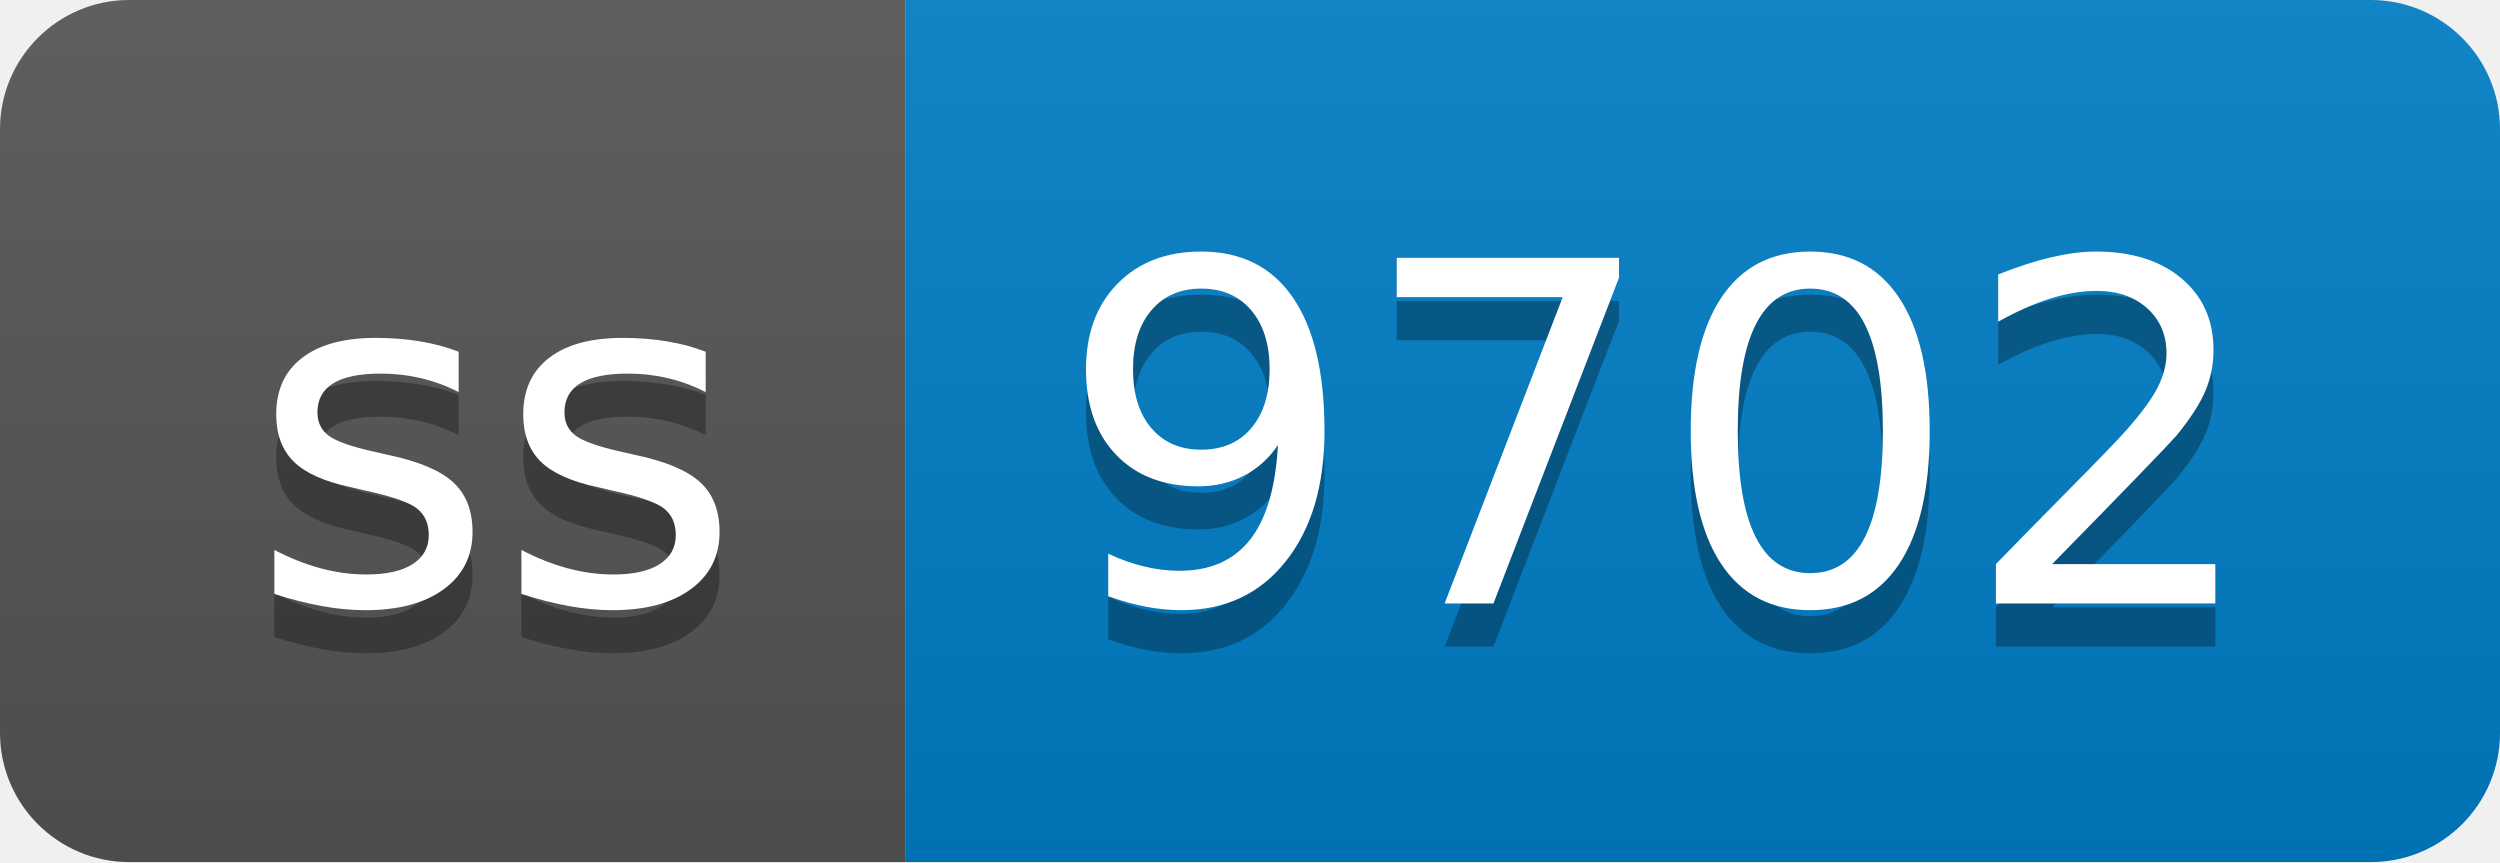
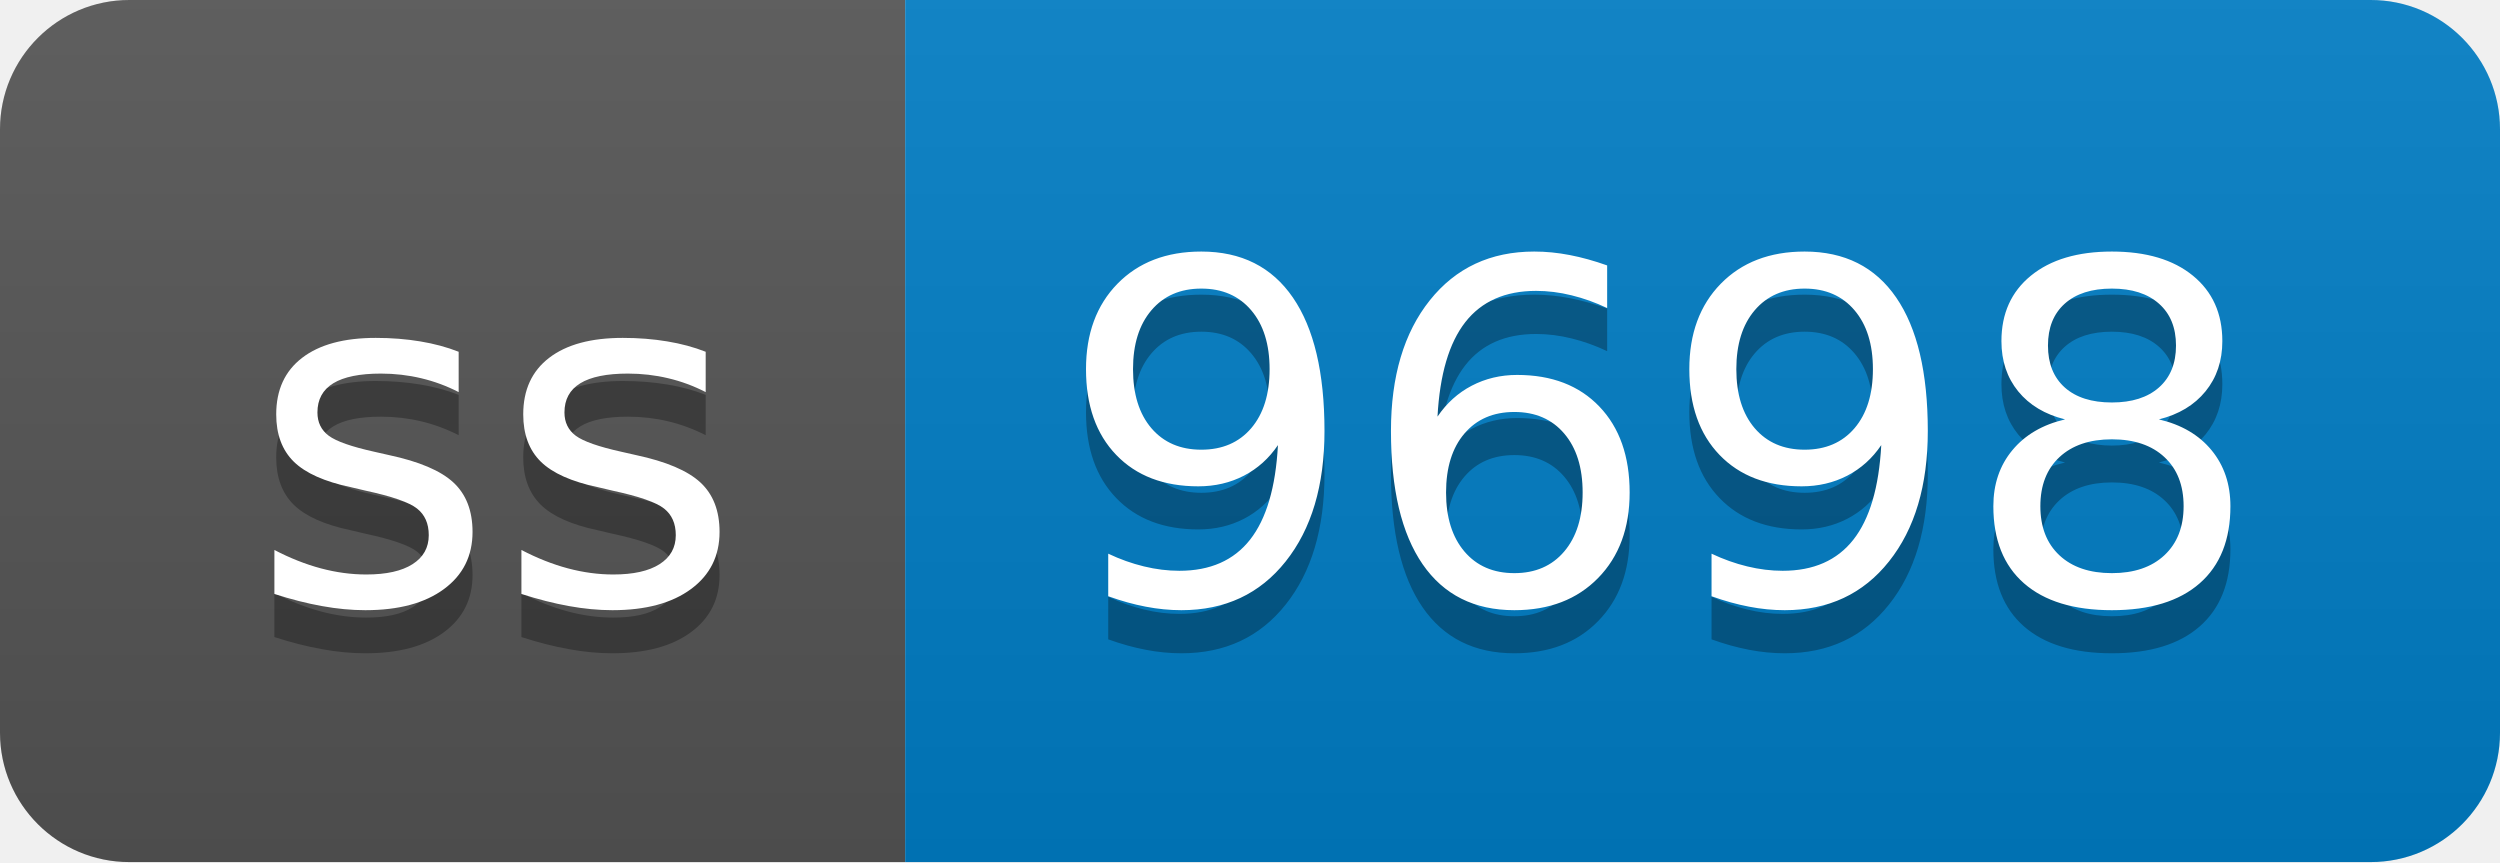
- <svg xmlns="http://www.w3.org/2000/svg" width="58" height="20" role="img" aria-label="ss: 9702">
+ <svg xmlns="http://www.w3.org/2000/svg" width="58" height="20" role="img" aria-label="ss: 9698">
  <linearGradient id="s" x2="0" y2="100%">
    <stop offset="0" stop-color="#bbb" stop-opacity=".1" />
    <stop offset="1" stop-opacity=".1" />
  </linearGradient>
  <clipPath id="r">
    <rect width="58" height="20" rx="3" fill="#fff" />
  </clipPath>
  <g clip-path="url(#r)">
    <rect width="21" height="20" fill="#555" />
    <rect x="21" width="37" height="20" fill="#007ec6" />
    <rect width="58" height="20" fill="url(#s)" />
  </g>
  <g fill="#fff" text-anchor="middle" font-family="Verdana,Geneva,DejaVu Sans,sans-serif" text-rendering="geometricPrecision" font-size="110">
    <text aria-hidden="true" x="115" y="150" fill="#010101" fill-opacity=".3" transform="scale(.1)" textLength="110">ss</text>
    <text x="115" y="140" transform="scale(.1)" fill="#fff" textLength="110">ss</text>
-     <text aria-hidden="true" x="385" y="150" fill="#010101" fill-opacity=".3" transform="scale(.1)" textLength="270">9702</text>
-     <text x="385" y="140" transform="scale(.1)" fill="#fff" textLength="270">9702</text>
+     <text aria-hidden="true" x="385" y="150" fill="#010101" fill-opacity=".3" transform="scale(.1)" textLength="270">9698</text>
+     <text x="385" y="140" transform="scale(.1)" fill="#fff" textLength="270">9698</text>
  </g>
</svg>
